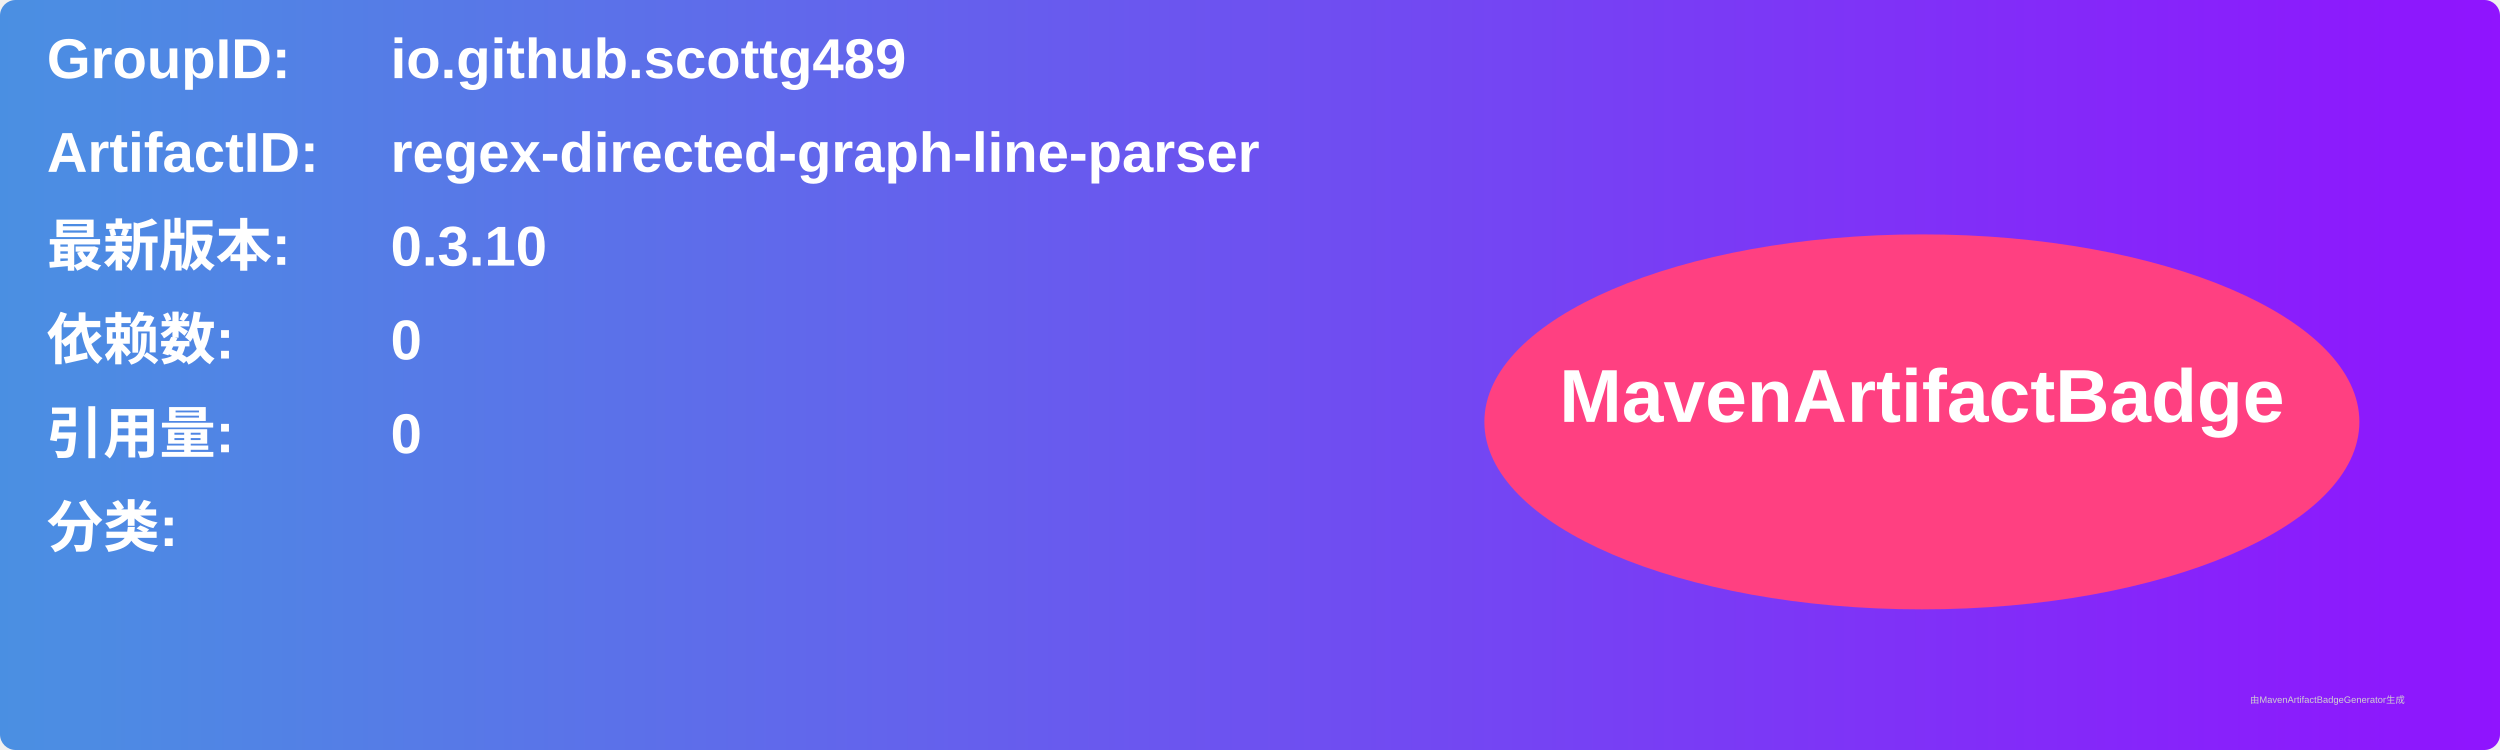
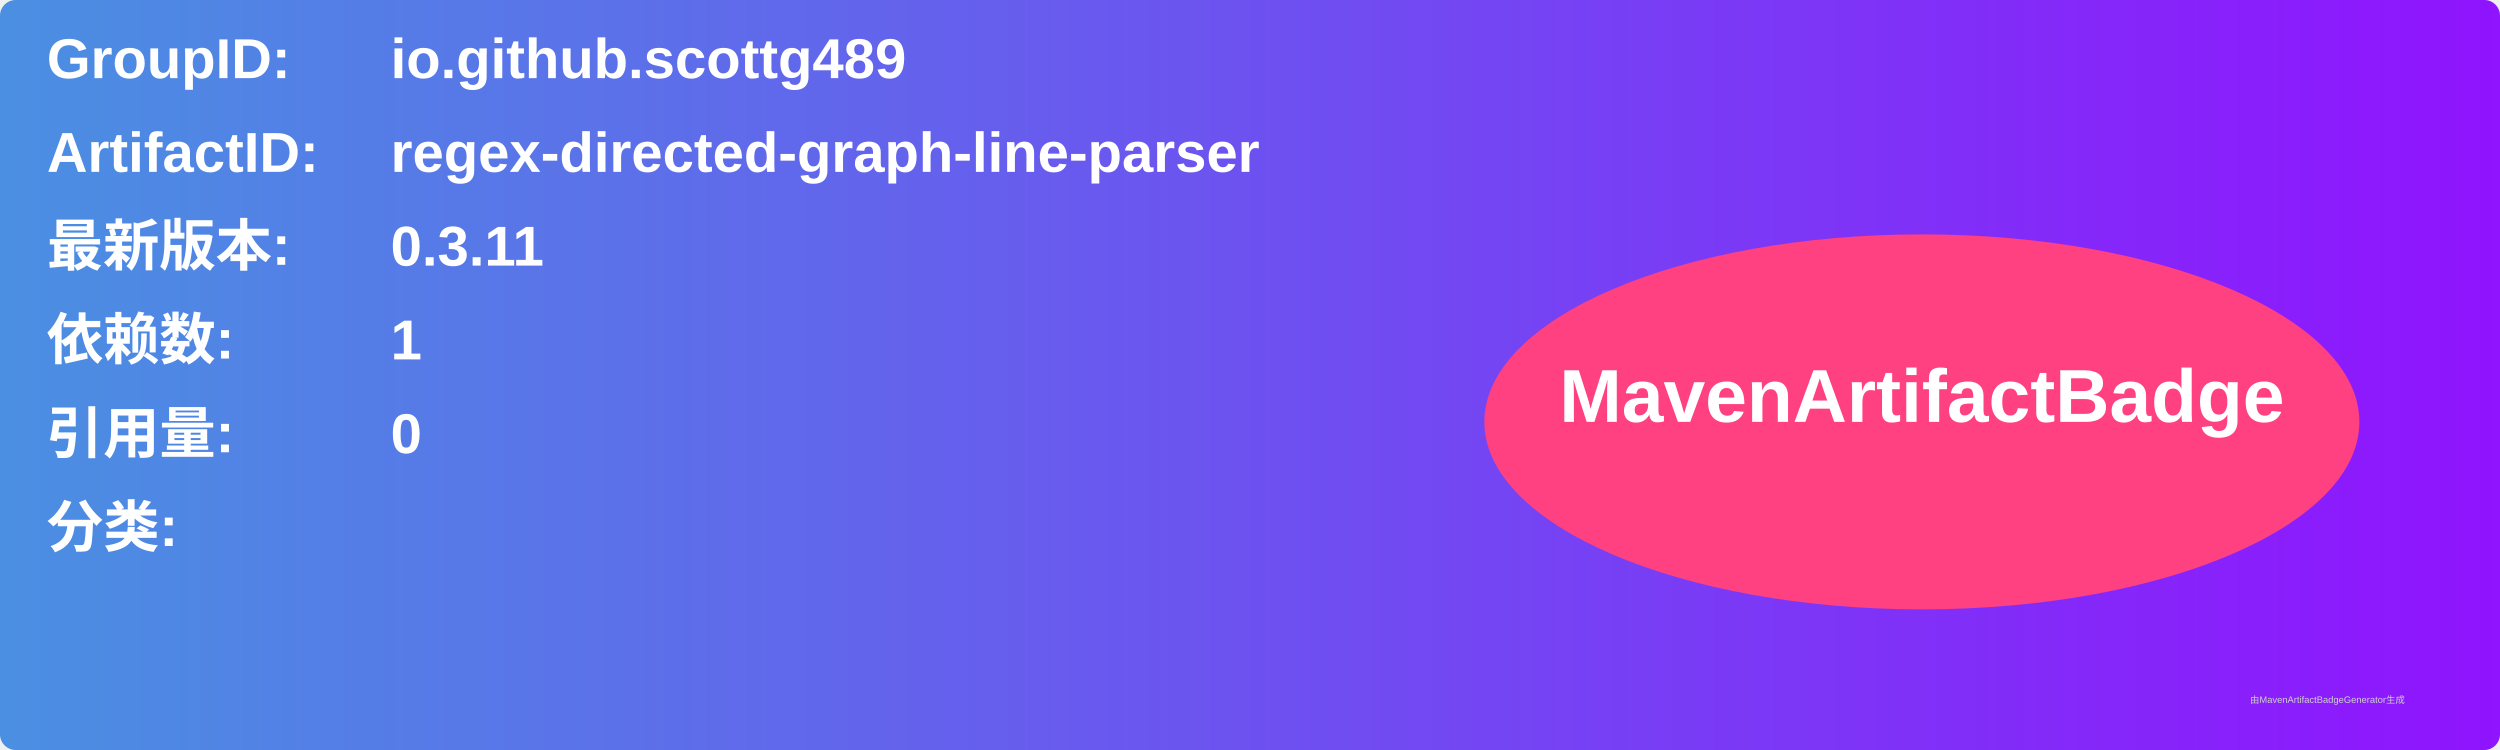
<svg xmlns="http://www.w3.org/2000/svg" width="800" height="240" viewBox="0 0 800 240">
  <linearGradient id="grad" x1="0%" y1="0%" x2="100%" y2="0%">
    <stop offset="0%" stop-color="#4a90e2" />
    <stop offset="100%" stop-color="#9013fe" />
  </linearGradient>
  <rect width="100%" height="100%" rx="5" ry="5" fill="url(#grad)" />
  <g transform="translate(15, 15)">
    <text x="0" y="10" font-family="Arial" font-size="18" fill="white" font-weight="bold" width="260">GroupID:</text>
    <text x="110" y="10" font-family="Arial" font-size="18" fill="white" font-weight="bold" width="460">io.github.scottg489</text>
    <text x="0" y="40" font-family="Arial" font-size="18" fill="white" font-weight="bold" width="260">ArtifactID:</text>
    <text x="110" y="40" font-family="Arial" font-size="18" fill="white" font-weight="bold" width="460">regex-directed-graph-line-parser</text>
    <text x="0" y="70" font-family="Arial" font-size="18" fill="white" font-weight="bold">最新版本:</text>
    <text x="110" y="70" font-family="Arial" font-size="18" fill="white" font-weight="bold">
-       <tspan font-weight="bold">0.3.10</tspan>
+       <tspan font-weight="bold">0.3.11</tspan>
    </text>
    <text x="0" y="100" font-family="Arial" font-size="18" fill="white" font-weight="bold">依赖数: </text>
    <text x="110" y="100" font-family="Arial" font-size="18" fill="white">
-       <tspan font-weight="bold">0</tspan>
+       <tspan font-weight="bold">1</tspan>
    </text>
    <text x="0" y="130" font-family="Arial" font-size="18" fill="white" font-weight="bold">引用量: </text>
    <text x="110" y="130" font-family="Arial" font-size="18" fill="white">
      <tspan font-weight="bold">0</tspan>
    </text>
    <text x="0" y="160" font-family="Arial" font-size="18" fill="white" font-weight="bold">分类:</text>
    <text x="10" y="190" font-family="Arial" font-size="10" fill="white">
      <tspan font-weight="bold" />
    </text>
    <ellipse cx="600" cy="120" rx="140" ry="60" fill="#ff4081" />
    <text x="600" y="120" text-anchor="middle" font-family="Arial" font-size="24" fill="white" font-weight="bold">MavenArtifactBadge</text>
  </g>
  <text x="720" y="225" font-family="Arial" font-size="3" fill="#d0d0d0">由MavenArtifactBadgeGenerator生成</text>
</svg>
